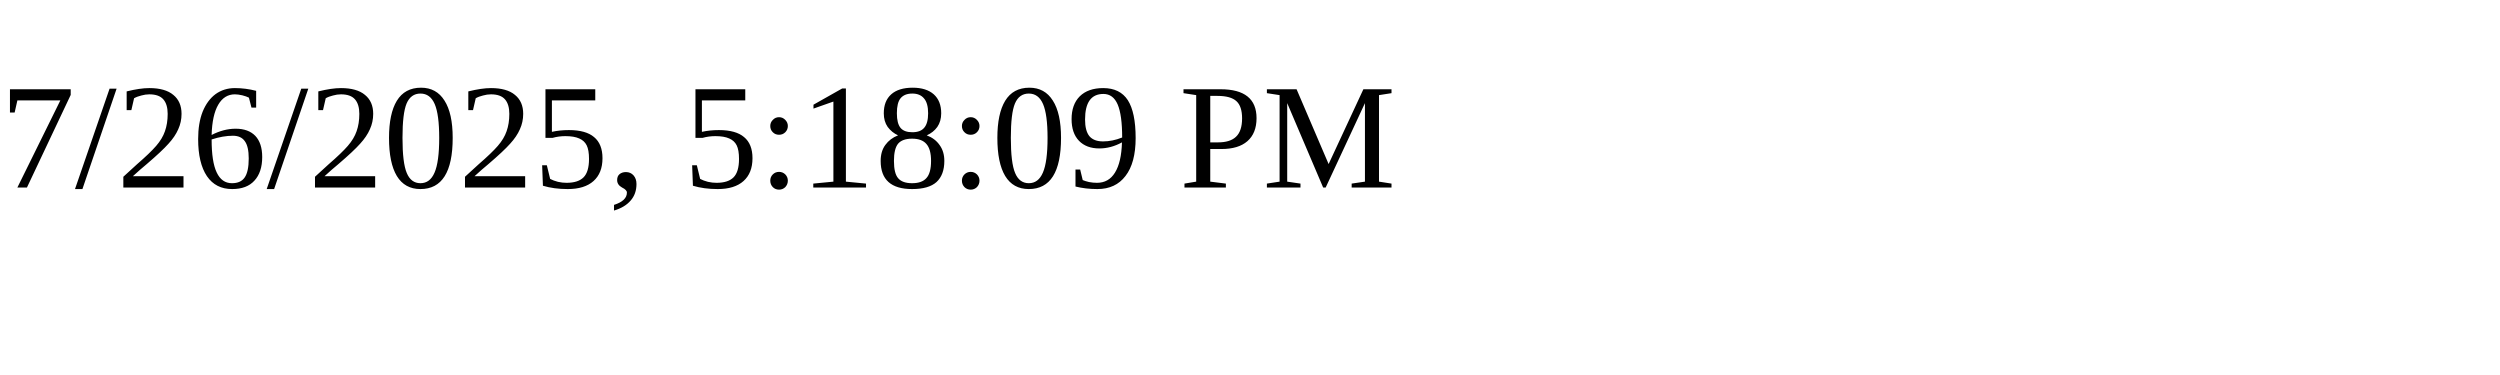
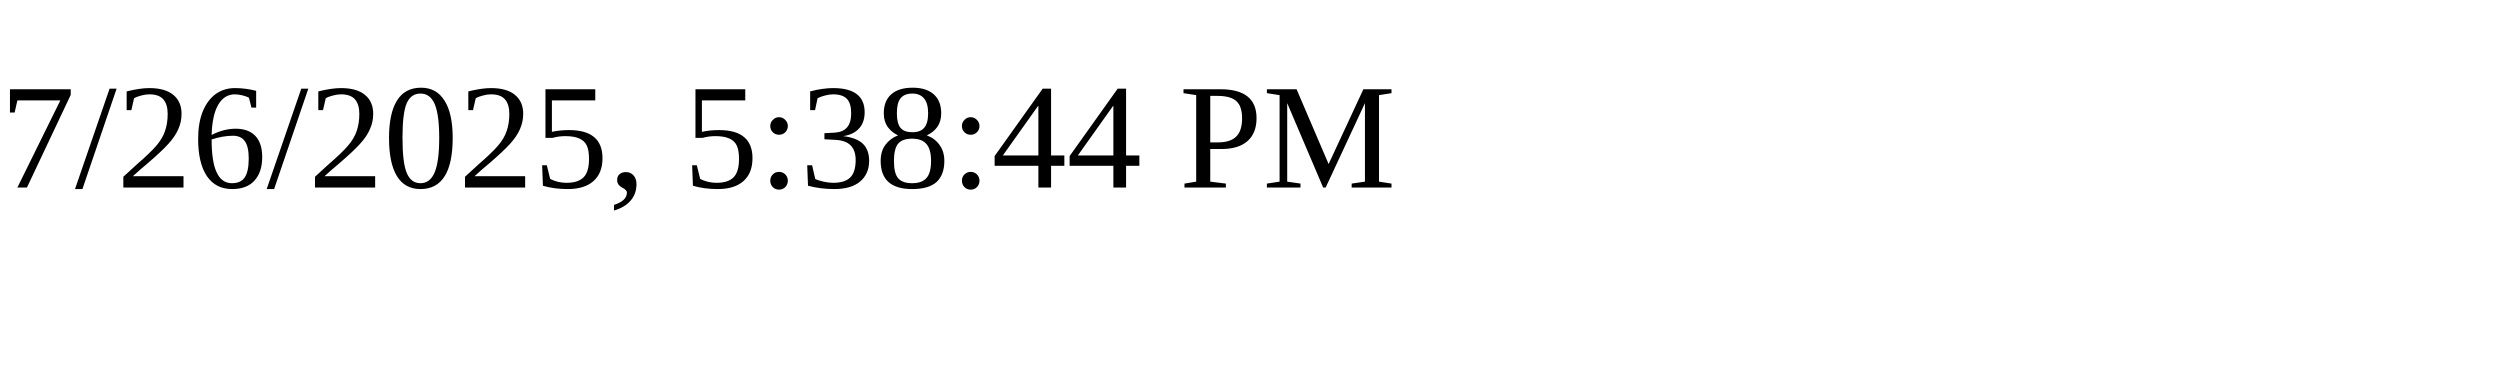
<svg xmlns="http://www.w3.org/2000/svg" height="30" width="200">
-   <text x="0" y="15">7/26/2025, 5:18:09 PM</text>
+   <text x="0" y="15">7/26/2025, 5:38:44 PM</text>
</svg>
